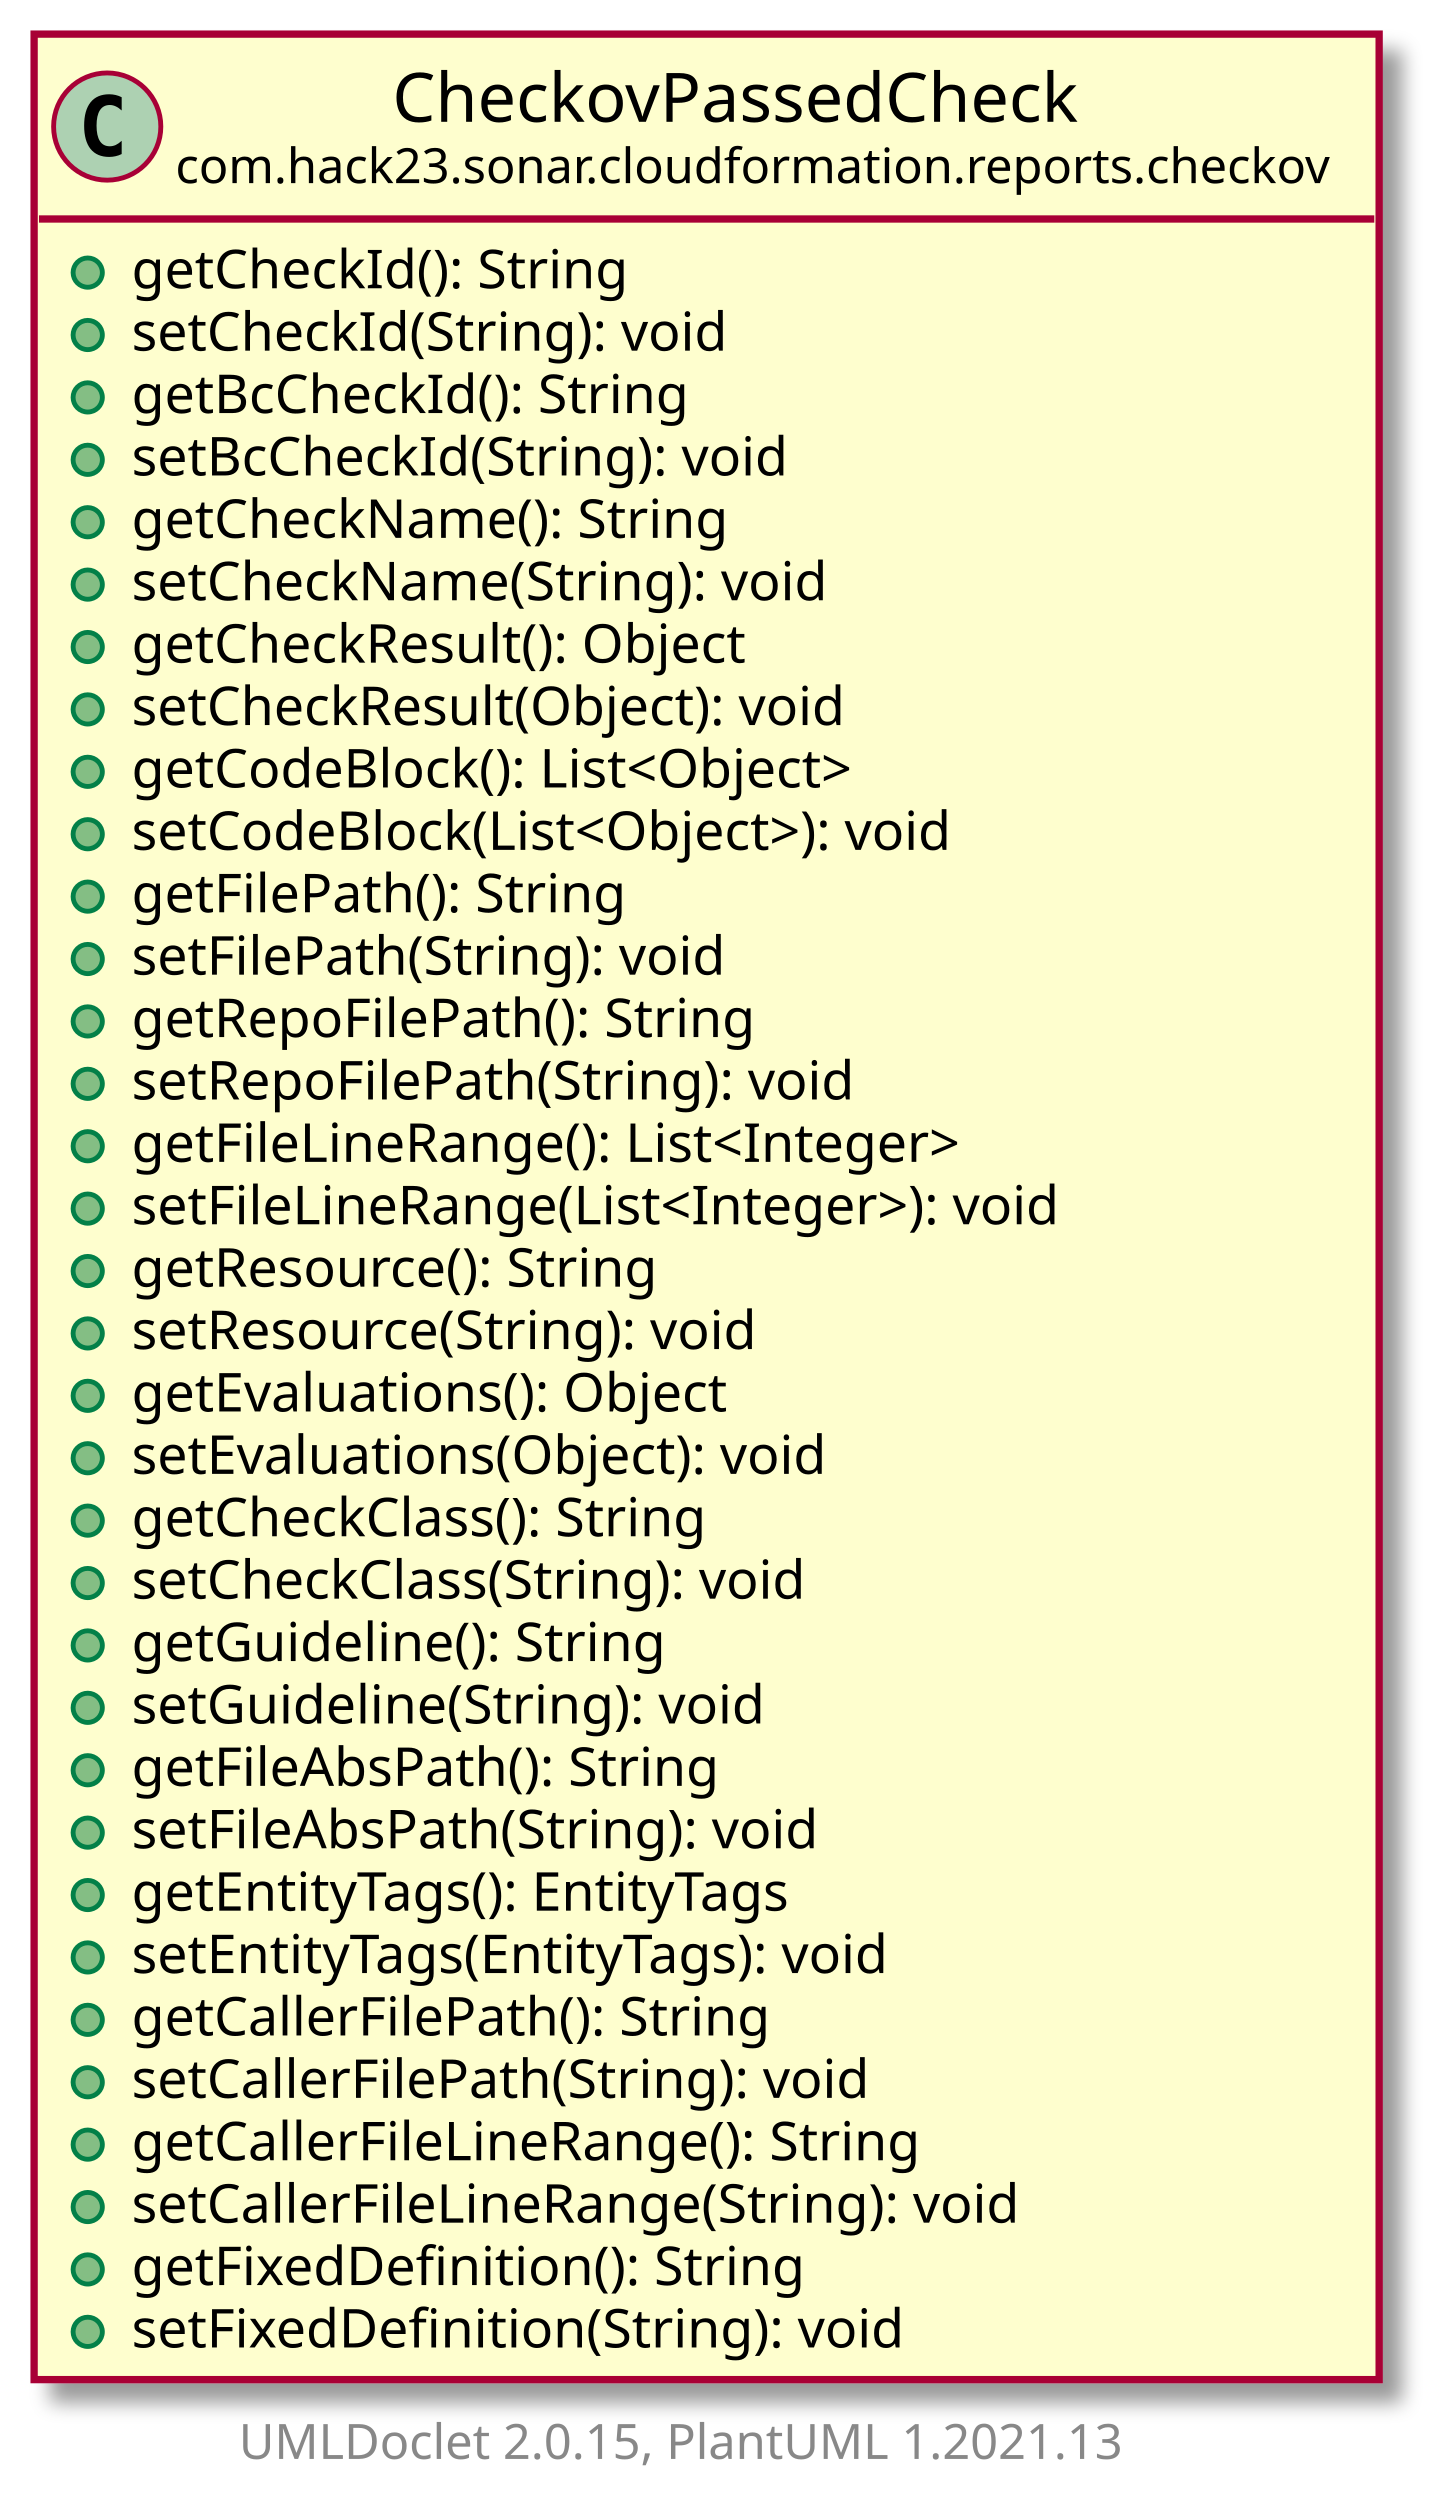
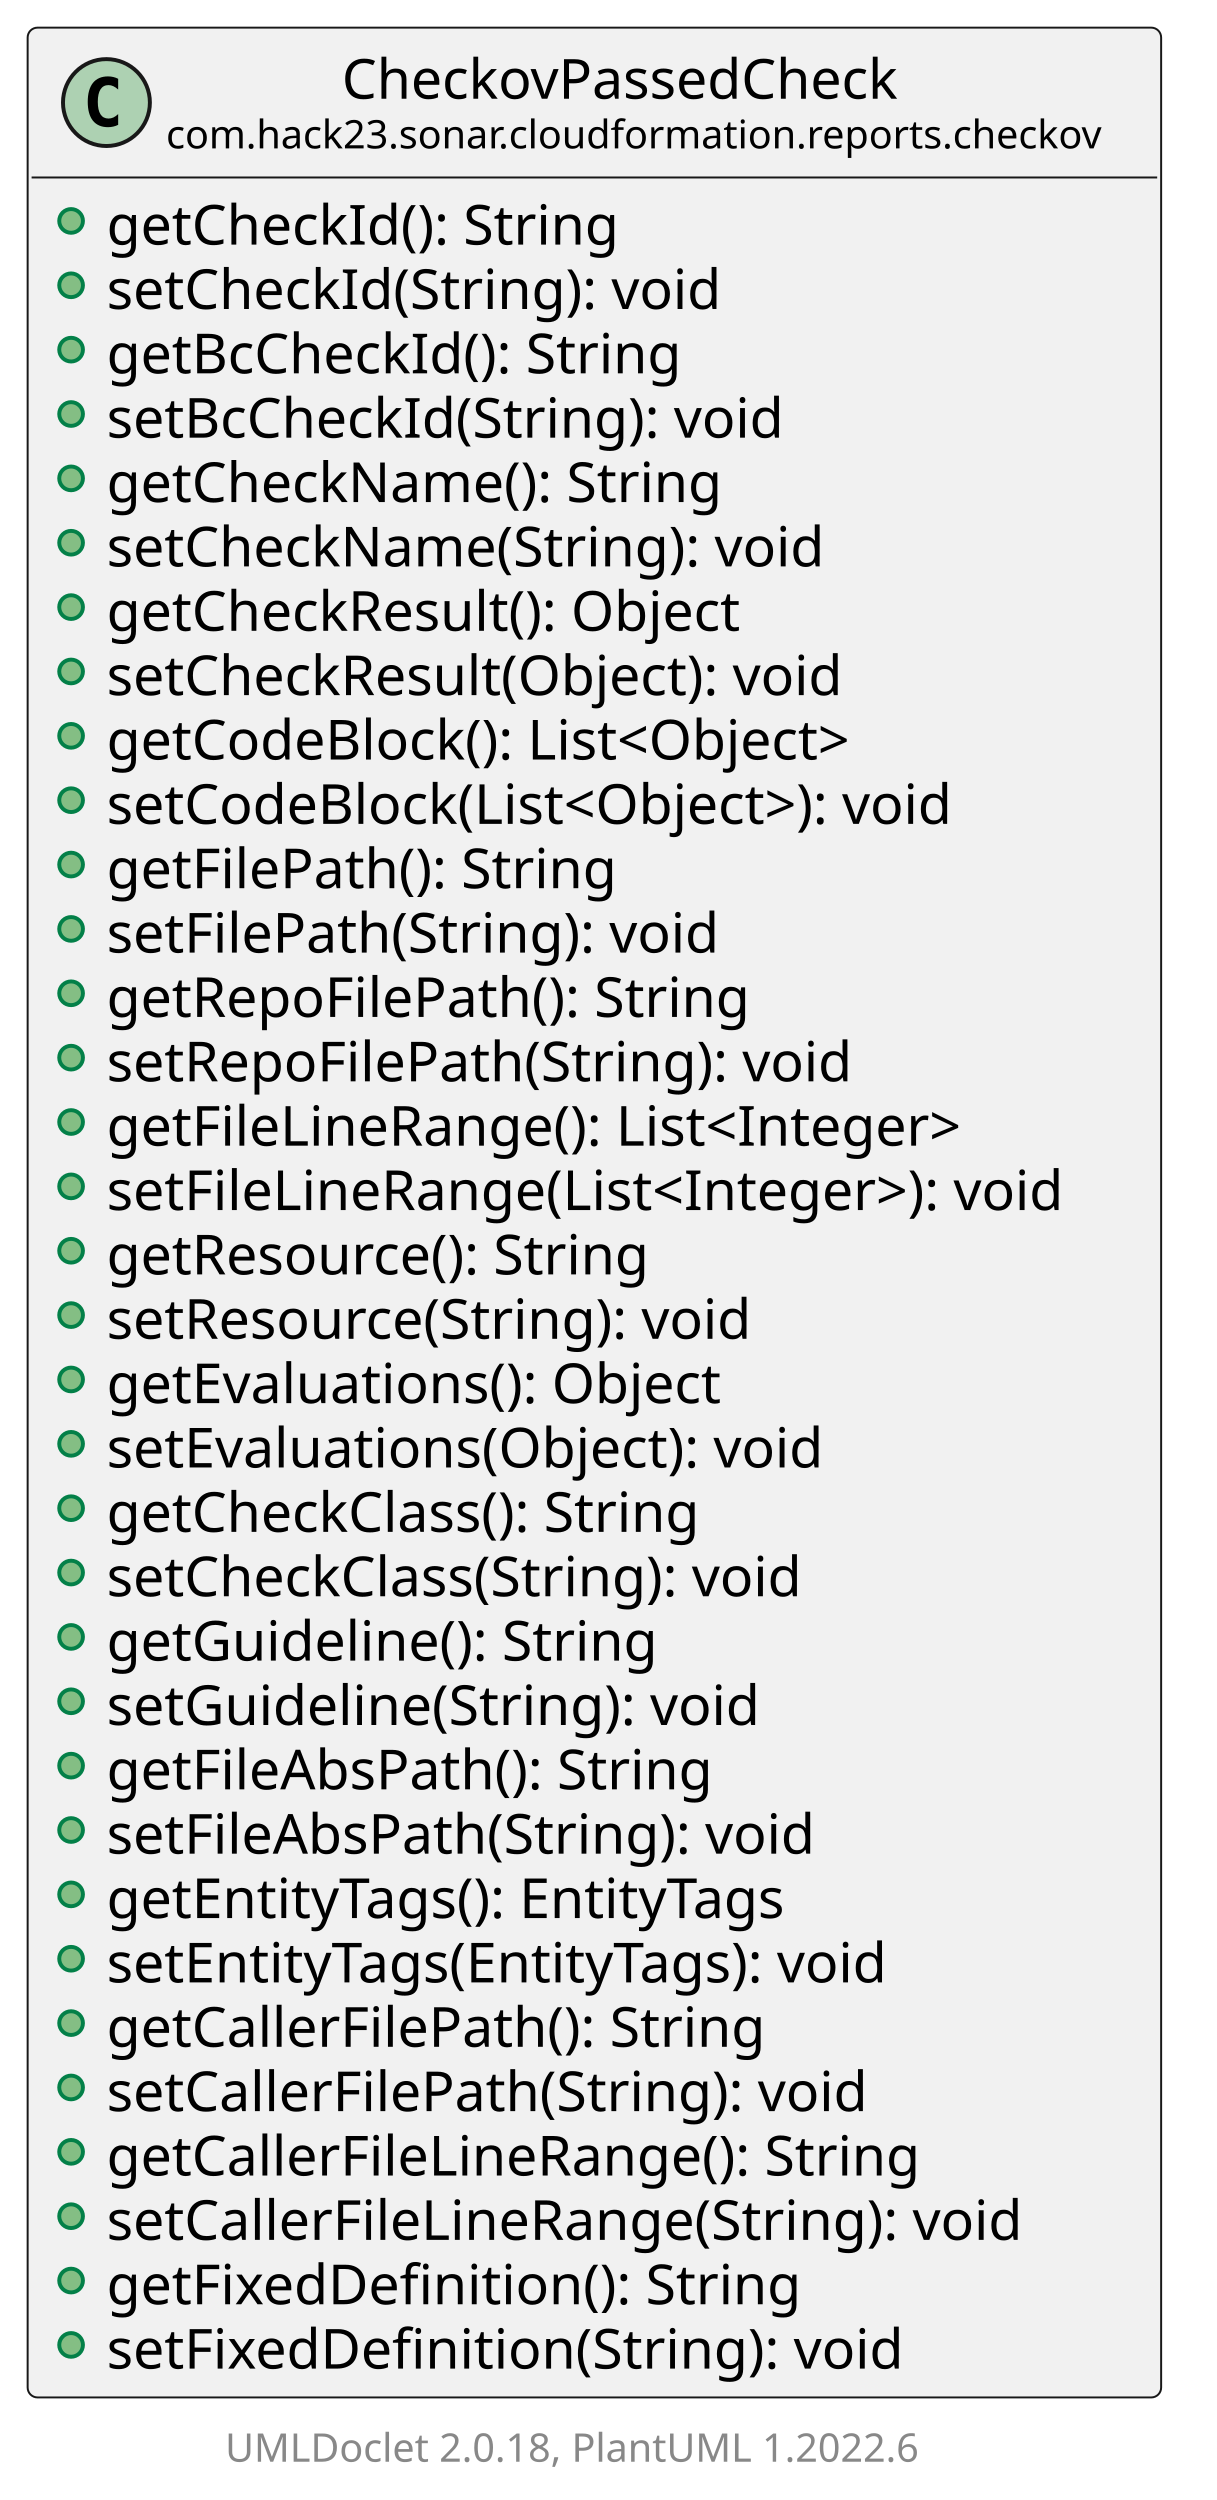
- <svg xmlns="http://www.w3.org/2000/svg" xmlns:xlink="http://www.w3.org/1999/xlink" contentScriptType="application/ecmascript" contentStyleType="text/css" height="513px" preserveAspectRatio="none" style="width:297px;height:513px;background:#FFFFFF;" version="1.1" viewBox="0 0 297 513" width="297px" zoomAndPan="magnify">
-   <defs>
-     <filter height="300%" id="f14xbxyf6xy1gd" width="300%" x="-1" y="-1">
-       <feGaussianBlur result="blurOut" stdDeviation="2.0" />
-       <feColorMatrix in="blurOut" result="blurOut2" type="matrix" values="0 0 0 0 0 0 0 0 0 0 0 0 0 0 0 0 0 0 .4 0" />
-       <feOffset dx="4.0" dy="4.0" in="blurOut2" result="blurOut3" />
-       <feBlend in="SourceGraphic" in2="blurOut3" mode="normal" />
-     </filter>
-   </defs>
+ <svg xmlns="http://www.w3.org/2000/svg" xmlns:xlink="http://www.w3.org/1999/xlink" contentStyleType="text/css" height="633px" preserveAspectRatio="none" style="width:308px;height:633px;background:#FFFFFF;" version="1.1" viewBox="0 0 308 633" width="308px" zoomAndPan="magnify">
+   <defs />
  <g>
    <a href="CheckovPassedCheck.html" target="_top" title="CheckovPassedCheck.html" xlink:actuate="onRequest" xlink:href="CheckovPassedCheck.html" xlink:show="new" xlink:title="CheckovPassedCheck.html" xlink:type="simple">
-       <rect codeLine="5" fill="#FEFECE" filter="url(#f14xbxyf6xy1gd)" height="481.297" id="com.hack23.sonar.cloudformation.reports.checkov.CheckovPassedCheck" style="stroke:#A80036;stroke-width:1.5;" width="276" x="7" y="7" />
-       <ellipse cx="22" cy="25.969" fill="#ADD1B2" rx="11" ry="11" style="stroke:#A80036;stroke-width:1.0;" />
-       <path d="M24.969,31.609 Q24.391,31.906 23.75,32.047 Q23.109,32.203 22.406,32.203 Q19.906,32.203 18.578,30.562 Q17.266,28.906 17.266,25.781 Q17.266,22.656 18.578,21 Q19.906,19.344 22.406,19.344 Q23.109,19.344 23.75,19.5 Q24.406,19.656 24.969,19.953 L24.969,22.672 Q24.344,22.094 23.75,21.828 Q23.156,21.547 22.531,21.547 Q21.188,21.547 20.5,22.625 Q19.812,23.688 19.812,25.781 Q19.812,27.875 20.5,28.953 Q21.188,30.016 22.531,30.016 Q23.156,30.016 23.75,29.75 Q24.344,29.469 24.969,28.891 L24.969,31.609 Z " fill="#000000" />
-       <text fill="#000000" font-family="sans-serif" font-size="14" lengthAdjust="spacing" textLength="155" x="80.5" y="24.995">CheckovPassedCheck</text>
-       <text fill="#000000" font-family="sans-serif" font-size="10" lengthAdjust="spacing" textLength="244" x="36" y="37.579">com.hack23.sonar.cloudformation.reports.checkov</text>
-       <line style="stroke:#A80036;stroke-width:1.5;" x1="8" x2="282" y1="44.938" y2="44.938" />
-       <ellipse cx="18" cy="55.938" fill="#84BE84" rx="3" ry="3" style="stroke:#038048;stroke-width:1.0;" />
-       <text fill="#000000" font-family="sans-serif" font-size="11" lengthAdjust="spacing" textLength="112" x="27" y="59.148">getCheckId(): String</text>
-       <ellipse cx="18" cy="68.742" fill="#84BE84" rx="3" ry="3" style="stroke:#038048;stroke-width:1.0;" />
-       <text fill="#000000" font-family="sans-serif" font-size="11" lengthAdjust="spacing" textLength="135" x="27" y="71.953">setCheckId(String): void</text>
-       <ellipse cx="18" cy="81.547" fill="#84BE84" rx="3" ry="3" style="stroke:#038048;stroke-width:1.0;" />
-       <text fill="#000000" font-family="sans-serif" font-size="11" lengthAdjust="spacing" textLength="126" x="27" y="84.757">getBcCheckId(): String</text>
-       <ellipse cx="18" cy="94.352" fill="#84BE84" rx="3" ry="3" style="stroke:#038048;stroke-width:1.0;" />
-       <text fill="#000000" font-family="sans-serif" font-size="11" lengthAdjust="spacing" textLength="149" x="27" y="97.562">setBcCheckId(String): void</text>
-       <ellipse cx="18" cy="107.156" fill="#84BE84" rx="3" ry="3" style="stroke:#038048;stroke-width:1.0;" />
-       <text fill="#000000" font-family="sans-serif" font-size="11" lengthAdjust="spacing" textLength="135" x="27" y="110.367">getCheckName(): String</text>
-       <ellipse cx="18" cy="119.961" fill="#84BE84" rx="3" ry="3" style="stroke:#038048;stroke-width:1.0;" />
-       <text fill="#000000" font-family="sans-serif" font-size="11" lengthAdjust="spacing" textLength="158" x="27" y="123.171">setCheckName(String): void</text>
-       <ellipse cx="18" cy="132.766" fill="#84BE84" rx="3" ry="3" style="stroke:#038048;stroke-width:1.0;" />
-       <text fill="#000000" font-family="sans-serif" font-size="11" lengthAdjust="spacing" textLength="139" x="27" y="135.976">getCheckResult(): Object</text>
-       <ellipse cx="18" cy="145.57" fill="#84BE84" rx="3" ry="3" style="stroke:#038048;stroke-width:1.0;" />
-       <text fill="#000000" font-family="sans-serif" font-size="11" lengthAdjust="spacing" textLength="162" x="27" y="148.781">setCheckResult(Object): void</text>
-       <ellipse cx="18" cy="158.375" fill="#84BE84" rx="3" ry="3" style="stroke:#038048;stroke-width:1.0;" />
-       <text fill="#000000" font-family="sans-serif" font-size="11" lengthAdjust="spacing" textLength="167" x="27" y="161.585">getCodeBlock(): List&lt;Object&gt;</text>
-       <ellipse cx="18" cy="171.18" fill="#84BE84" rx="3" ry="3" style="stroke:#038048;stroke-width:1.0;" />
-       <text fill="#000000" font-family="sans-serif" font-size="11" lengthAdjust="spacing" textLength="190" x="27" y="174.39">setCodeBlock(List&lt;Object&gt;): void</text>
-       <ellipse cx="18" cy="183.984" fill="#84BE84" rx="3" ry="3" style="stroke:#038048;stroke-width:1.0;" />
-       <text fill="#000000" font-family="sans-serif" font-size="11" lengthAdjust="spacing" textLength="112" x="27" y="187.195">getFilePath(): String</text>
-       <ellipse cx="18" cy="196.789" fill="#84BE84" rx="3" ry="3" style="stroke:#038048;stroke-width:1.0;" />
-       <text fill="#000000" font-family="sans-serif" font-size="11" lengthAdjust="spacing" textLength="135" x="27" y="200">setFilePath(String): void</text>
-       <ellipse cx="18" cy="209.594" fill="#84BE84" rx="3" ry="3" style="stroke:#038048;stroke-width:1.0;" />
-       <text fill="#000000" font-family="sans-serif" font-size="11" lengthAdjust="spacing" textLength="140" x="27" y="212.804">getRepoFilePath(): String</text>
-       <ellipse cx="18" cy="222.398" fill="#84BE84" rx="3" ry="3" style="stroke:#038048;stroke-width:1.0;" />
-       <text fill="#000000" font-family="sans-serif" font-size="11" lengthAdjust="spacing" textLength="163" x="27" y="225.609">setRepoFilePath(String): void</text>
-       <ellipse cx="18" cy="235.203" fill="#84BE84" rx="3" ry="3" style="stroke:#038048;stroke-width:1.0;" />
-       <text fill="#000000" font-family="sans-serif" font-size="11" lengthAdjust="spacing" textLength="189" x="27" y="238.414">getFileLineRange(): List&lt;Integer&gt;</text>
-       <ellipse cx="18" cy="248.008" fill="#84BE84" rx="3" ry="3" style="stroke:#038048;stroke-width:1.0;" />
-       <text fill="#000000" font-family="sans-serif" font-size="11" lengthAdjust="spacing" textLength="212" x="27" y="251.218">setFileLineRange(List&lt;Integer&gt;): void</text>
-       <ellipse cx="18" cy="260.812" fill="#84BE84" rx="3" ry="3" style="stroke:#038048;stroke-width:1.0;" />
-       <text fill="#000000" font-family="sans-serif" font-size="11" lengthAdjust="spacing" textLength="121" x="27" y="264.023">getResource(): String</text>
-       <ellipse cx="18" cy="273.617" fill="#84BE84" rx="3" ry="3" style="stroke:#038048;stroke-width:1.0;" />
-       <text fill="#000000" font-family="sans-serif" font-size="11" lengthAdjust="spacing" textLength="144" x="27" y="276.828">setResource(String): void</text>
-       <ellipse cx="18" cy="286.422" fill="#84BE84" rx="3" ry="3" style="stroke:#038048;stroke-width:1.0;" />
-       <text fill="#000000" font-family="sans-serif" font-size="11" lengthAdjust="spacing" textLength="135" x="27" y="289.632">getEvaluations(): Object</text>
-       <ellipse cx="18" cy="299.227" fill="#84BE84" rx="3" ry="3" style="stroke:#038048;stroke-width:1.0;" />
-       <text fill="#000000" font-family="sans-serif" font-size="11" lengthAdjust="spacing" textLength="158" x="27" y="302.437">setEvaluations(Object): void</text>
-       <ellipse cx="18" cy="312.031" fill="#84BE84" rx="3" ry="3" style="stroke:#038048;stroke-width:1.0;" />
-       <text fill="#000000" font-family="sans-serif" font-size="11" lengthAdjust="spacing" textLength="134" x="27" y="315.242">getCheckClass(): String</text>
-       <ellipse cx="18" cy="324.836" fill="#84BE84" rx="3" ry="3" style="stroke:#038048;stroke-width:1.0;" />
-       <text fill="#000000" font-family="sans-serif" font-size="11" lengthAdjust="spacing" textLength="157" x="27" y="328.046">setCheckClass(String): void</text>
-       <ellipse cx="18" cy="337.641" fill="#84BE84" rx="3" ry="3" style="stroke:#038048;stroke-width:1.0;" />
-       <text fill="#000000" font-family="sans-serif" font-size="11" lengthAdjust="spacing" textLength="121" x="27" y="340.851">getGuideline(): String</text>
-       <ellipse cx="18" cy="350.445" fill="#84BE84" rx="3" ry="3" style="stroke:#038048;stroke-width:1.0;" />
-       <text fill="#000000" font-family="sans-serif" font-size="11" lengthAdjust="spacing" textLength="144" x="27" y="353.656">setGuideline(String): void</text>
-       <ellipse cx="18" cy="363.25" fill="#84BE84" rx="3" ry="3" style="stroke:#038048;stroke-width:1.0;" />
-       <text fill="#000000" font-family="sans-serif" font-size="11" lengthAdjust="spacing" textLength="133" x="27" y="366.46">getFileAbsPath(): String</text>
-       <ellipse cx="18" cy="376.055" fill="#84BE84" rx="3" ry="3" style="stroke:#038048;stroke-width:1.0;" />
-       <text fill="#000000" font-family="sans-serif" font-size="11" lengthAdjust="spacing" textLength="156" x="27" y="379.265">setFileAbsPath(String): void</text>
-       <ellipse cx="18" cy="388.859" fill="#84BE84" rx="3" ry="3" style="stroke:#038048;stroke-width:1.0;" />
-       <text fill="#000000" font-family="sans-serif" font-size="11" lengthAdjust="spacing" textLength="152" x="27" y="392.07">getEntityTags(): EntityTags</text>
-       <ellipse cx="18" cy="401.664" fill="#84BE84" rx="3" ry="3" style="stroke:#038048;stroke-width:1.0;" />
-       <text fill="#000000" font-family="sans-serif" font-size="11" lengthAdjust="spacing" textLength="175" x="27" y="404.875">setEntityTags(EntityTags): void</text>
-       <ellipse cx="18" cy="414.469" fill="#84BE84" rx="3" ry="3" style="stroke:#038048;stroke-width:1.0;" />
-       <text fill="#000000" font-family="sans-serif" font-size="11" lengthAdjust="spacing" textLength="145" x="27" y="417.679">getCallerFilePath(): String</text>
-       <ellipse cx="18" cy="427.273" fill="#84BE84" rx="3" ry="3" style="stroke:#038048;stroke-width:1.0;" />
-       <text fill="#000000" font-family="sans-serif" font-size="11" lengthAdjust="spacing" textLength="168" x="27" y="430.484">setCallerFilePath(String): void</text>
-       <ellipse cx="18" cy="440.078" fill="#84BE84" rx="3" ry="3" style="stroke:#038048;stroke-width:1.0;" />
-       <text fill="#000000" font-family="sans-serif" font-size="11" lengthAdjust="spacing" textLength="178" x="27" y="443.289">getCallerFileLineRange(): String</text>
-       <ellipse cx="18" cy="452.883" fill="#84BE84" rx="3" ry="3" style="stroke:#038048;stroke-width:1.0;" />
-       <text fill="#000000" font-family="sans-serif" font-size="11" lengthAdjust="spacing" textLength="201" x="27" y="456.093">setCallerFileLineRange(String): void</text>
-       <ellipse cx="18" cy="465.688" fill="#84BE84" rx="3" ry="3" style="stroke:#038048;stroke-width:1.0;" />
-       <text fill="#000000" font-family="sans-serif" font-size="11" lengthAdjust="spacing" textLength="150" x="27" y="468.898">getFixedDefinition(): String</text>
-       <ellipse cx="18" cy="478.492" fill="#84BE84" rx="3" ry="3" style="stroke:#038048;stroke-width:1.0;" />
-       <text fill="#000000" font-family="sans-serif" font-size="11" lengthAdjust="spacing" textLength="173" x="27" y="481.703">setFixedDefinition(String): void</text>
+       <g id="elem_com.hack23.sonar.cloudformation.reports.checkov.CheckovPassedCheck">
+         <rect codeLine="5" fill="#F1F1F1" height="600.031" id="com.hack23.sonar.cloudformation.reports.checkov.CheckovPassedCheck" rx="2.5" ry="2.5" style="stroke:#181818;stroke-width:0.5;" width="287" x="7" y="7" />
+         <ellipse cx="26.95" cy="25.969" fill="#ADD1B2" rx="11" ry="11" style="stroke:#181818;stroke-width:1.0;" />
+         <path d="M29.919,31.609 Q29.341,31.906 28.7,32.047 Q28.059,32.203 27.356,32.203 Q24.856,32.203 23.528,30.562 Q22.216,28.906 22.216,25.781 Q22.216,22.656 23.528,21 Q24.856,19.344 27.356,19.344 Q28.059,19.344 28.7,19.5 Q29.356,19.656 29.919,19.953 L29.919,22.672 Q29.294,22.094 28.7,21.828 Q28.106,21.547 27.481,21.547 Q26.137,21.547 25.45,22.625 Q24.762,23.688 24.762,25.781 Q24.762,27.875 25.45,28.953 Q26.137,30.016 27.481,30.016 Q28.106,30.016 28.7,29.75 Q29.294,29.469 29.919,28.891 L29.919,31.609 Z " fill="#000000" />
+         <text fill="#000000" font-family="sans-serif" font-size="14" lengthAdjust="spacing" textLength="155" x="86.55" y="24.995">CheckovPassedCheck</text>
+         <text fill="#000000" font-family="sans-serif" font-size="10" lengthAdjust="spacing" textLength="244" x="42.05" y="37.579">com.hack23.sonar.cloudformation.reports.checkov</text>
+         <line style="stroke:#181818;stroke-width:0.5;" x1="8" x2="293" y1="44.938" y2="44.938" />
+         <ellipse cx="18" cy="55.938" fill="#84BE84" rx="3" ry="3" style="stroke:#038048;stroke-width:1.0;" />
+         <text fill="#000000" font-family="sans-serif" font-size="14" lengthAdjust="spacing" textLength="138" x="27" y="61.933">getCheckId(): String</text>
+         <ellipse cx="18" cy="72.234" fill="#84BE84" rx="3" ry="3" style="stroke:#038048;stroke-width:1.0;" />
+         <text fill="#000000" font-family="sans-serif" font-size="14" lengthAdjust="spacing" textLength="165" x="27" y="78.23">setCheckId(String): void</text>
+         <ellipse cx="18" cy="88.531" fill="#84BE84" rx="3" ry="3" style="stroke:#038048;stroke-width:1.0;" />
+         <text fill="#000000" font-family="sans-serif" font-size="14" lengthAdjust="spacing" textLength="156" x="27" y="94.526">getBcCheckId(): String</text>
+         <ellipse cx="18" cy="104.828" fill="#84BE84" rx="3" ry="3" style="stroke:#038048;stroke-width:1.0;" />
+         <text fill="#000000" font-family="sans-serif" font-size="14" lengthAdjust="spacing" textLength="183" x="27" y="110.823">setBcCheckId(String): void</text>
+         <ellipse cx="18" cy="121.125" fill="#84BE84" rx="3" ry="3" style="stroke:#038048;stroke-width:1.0;" />
+         <text fill="#000000" font-family="sans-serif" font-size="14" lengthAdjust="spacing" textLength="166" x="27" y="127.12">getCheckName(): String</text>
+         <ellipse cx="18" cy="137.422" fill="#84BE84" rx="3" ry="3" style="stroke:#038048;stroke-width:1.0;" />
+         <text fill="#000000" font-family="sans-serif" font-size="14" lengthAdjust="spacing" textLength="193" x="27" y="143.417">setCheckName(String): void</text>
+         <ellipse cx="18" cy="153.719" fill="#84BE84" rx="3" ry="3" style="stroke:#038048;stroke-width:1.0;" />
+         <text fill="#000000" font-family="sans-serif" font-size="14" lengthAdjust="spacing" textLength="175" x="27" y="159.714">getCheckResult(): Object</text>
+         <ellipse cx="18" cy="170.016" fill="#84BE84" rx="3" ry="3" style="stroke:#038048;stroke-width:1.0;" />
+         <text fill="#000000" font-family="sans-serif" font-size="14" lengthAdjust="spacing" textLength="202" x="27" y="176.011">setCheckResult(Object): void</text>
+         <ellipse cx="18" cy="186.312" fill="#84BE84" rx="3" ry="3" style="stroke:#038048;stroke-width:1.0;" />
+         <text fill="#000000" font-family="sans-serif" font-size="14" lengthAdjust="spacing" textLength="209" x="27" y="192.308">getCodeBlock(): List&lt;Object&gt;</text>
+         <ellipse cx="18" cy="202.609" fill="#84BE84" rx="3" ry="3" style="stroke:#038048;stroke-width:1.0;" />
+         <text fill="#000000" font-family="sans-serif" font-size="14" lengthAdjust="spacing" textLength="236" x="27" y="208.605">setCodeBlock(List&lt;Object&gt;): void</text>
+         <ellipse cx="18" cy="218.906" fill="#84BE84" rx="3" ry="3" style="stroke:#038048;stroke-width:1.0;" />
+         <text fill="#000000" font-family="sans-serif" font-size="14" lengthAdjust="spacing" textLength="136" x="27" y="224.901">getFilePath(): String</text>
+         <ellipse cx="18" cy="235.203" fill="#84BE84" rx="3" ry="3" style="stroke:#038048;stroke-width:1.0;" />
+         <text fill="#000000" font-family="sans-serif" font-size="14" lengthAdjust="spacing" textLength="163" x="27" y="241.198">setFilePath(String): void</text>
+         <ellipse cx="18" cy="251.5" fill="#84BE84" rx="3" ry="3" style="stroke:#038048;stroke-width:1.0;" />
+         <text fill="#000000" font-family="sans-serif" font-size="14" lengthAdjust="spacing" textLength="173" x="27" y="257.495">getRepoFilePath(): String</text>
+         <ellipse cx="18" cy="267.797" fill="#84BE84" rx="3" ry="3" style="stroke:#038048;stroke-width:1.0;" />
+         <text fill="#000000" font-family="sans-serif" font-size="14" lengthAdjust="spacing" textLength="200" x="27" y="273.792">setRepoFilePath(String): void</text>
+         <ellipse cx="18" cy="284.094" fill="#84BE84" rx="3" ry="3" style="stroke:#038048;stroke-width:1.0;" />
+         <text fill="#000000" font-family="sans-serif" font-size="14" lengthAdjust="spacing" textLength="234" x="27" y="290.089">getFileLineRange(): List&lt;Integer&gt;</text>
+         <ellipse cx="18" cy="300.391" fill="#84BE84" rx="3" ry="3" style="stroke:#038048;stroke-width:1.0;" />
+         <text fill="#000000" font-family="sans-serif" font-size="14" lengthAdjust="spacing" textLength="261" x="27" y="306.386">setFileLineRange(List&lt;Integer&gt;): void</text>
+         <ellipse cx="18" cy="316.688" fill="#84BE84" rx="3" ry="3" style="stroke:#038048;stroke-width:1.0;" />
+         <text fill="#000000" font-family="sans-serif" font-size="14" lengthAdjust="spacing" textLength="149" x="27" y="322.683">getResource(): String</text>
+         <ellipse cx="18" cy="332.984" fill="#84BE84" rx="3" ry="3" style="stroke:#038048;stroke-width:1.0;" />
+         <text fill="#000000" font-family="sans-serif" font-size="14" lengthAdjust="spacing" textLength="176" x="27" y="338.979">setResource(String): void</text>
+         <ellipse cx="18" cy="349.281" fill="#84BE84" rx="3" ry="3" style="stroke:#038048;stroke-width:1.0;" />
+         <text fill="#000000" font-family="sans-serif" font-size="14" lengthAdjust="spacing" textLength="165" x="27" y="355.276">getEvaluations(): Object</text>
+         <ellipse cx="18" cy="365.578" fill="#84BE84" rx="3" ry="3" style="stroke:#038048;stroke-width:1.0;" />
+         <text fill="#000000" font-family="sans-serif" font-size="14" lengthAdjust="spacing" textLength="192" x="27" y="371.573">setEvaluations(Object): void</text>
+         <ellipse cx="18" cy="381.875" fill="#84BE84" rx="3" ry="3" style="stroke:#038048;stroke-width:1.0;" />
+         <text fill="#000000" font-family="sans-serif" font-size="14" lengthAdjust="spacing" textLength="163" x="27" y="387.87">getCheckClass(): String</text>
+         <ellipse cx="18" cy="398.172" fill="#84BE84" rx="3" ry="3" style="stroke:#038048;stroke-width:1.0;" />
+         <text fill="#000000" font-family="sans-serif" font-size="14" lengthAdjust="spacing" textLength="190" x="27" y="404.167">setCheckClass(String): void</text>
+         <ellipse cx="18" cy="414.469" fill="#84BE84" rx="3" ry="3" style="stroke:#038048;stroke-width:1.0;" />
+         <text fill="#000000" font-family="sans-serif" font-size="14" lengthAdjust="spacing" textLength="147" x="27" y="420.464">getGuideline(): String</text>
+         <ellipse cx="18" cy="430.766" fill="#84BE84" rx="3" ry="3" style="stroke:#038048;stroke-width:1.0;" />
+         <text fill="#000000" font-family="sans-serif" font-size="14" lengthAdjust="spacing" textLength="174" x="27" y="436.761">setGuideline(String): void</text>
+         <ellipse cx="18" cy="447.062" fill="#84BE84" rx="3" ry="3" style="stroke:#038048;stroke-width:1.0;" />
+         <text fill="#000000" font-family="sans-serif" font-size="14" lengthAdjust="spacing" textLength="162" x="27" y="453.058">getFileAbsPath(): String</text>
+         <ellipse cx="18" cy="463.359" fill="#84BE84" rx="3" ry="3" style="stroke:#038048;stroke-width:1.0;" />
+         <text fill="#000000" font-family="sans-serif" font-size="14" lengthAdjust="spacing" textLength="189" x="27" y="469.354">setFileAbsPath(String): void</text>
+         <ellipse cx="18" cy="479.656" fill="#84BE84" rx="3" ry="3" style="stroke:#038048;stroke-width:1.0;" />
+         <text fill="#000000" font-family="sans-serif" font-size="14" lengthAdjust="spacing" textLength="186" x="27" y="485.651">getEntityTags(): EntityTags</text>
+         <ellipse cx="18" cy="495.953" fill="#84BE84" rx="3" ry="3" style="stroke:#038048;stroke-width:1.0;" />
+         <text fill="#000000" font-family="sans-serif" font-size="14" lengthAdjust="spacing" textLength="213" x="27" y="501.948">setEntityTags(EntityTags): void</text>
+         <ellipse cx="18" cy="512.25" fill="#84BE84" rx="3" ry="3" style="stroke:#038048;stroke-width:1.0;" />
+         <text fill="#000000" font-family="sans-serif" font-size="14" lengthAdjust="spacing" textLength="174" x="27" y="518.245">getCallerFilePath(): String</text>
+         <ellipse cx="18" cy="528.547" fill="#84BE84" rx="3" ry="3" style="stroke:#038048;stroke-width:1.0;" />
+         <text fill="#000000" font-family="sans-serif" font-size="14" lengthAdjust="spacing" textLength="201" x="27" y="534.542">setCallerFilePath(String): void</text>
+         <ellipse cx="18" cy="544.844" fill="#84BE84" rx="3" ry="3" style="stroke:#038048;stroke-width:1.0;" />
+         <text fill="#000000" font-family="sans-serif" font-size="14" lengthAdjust="spacing" textLength="216" x="27" y="550.839">getCallerFileLineRange(): String</text>
+         <ellipse cx="18" cy="561.141" fill="#84BE84" rx="3" ry="3" style="stroke:#038048;stroke-width:1.0;" />
+         <text fill="#000000" font-family="sans-serif" font-size="14" lengthAdjust="spacing" textLength="243" x="27" y="567.136">setCallerFileLineRange(String): void</text>
+         <ellipse cx="18" cy="577.438" fill="#84BE84" rx="3" ry="3" style="stroke:#038048;stroke-width:1.0;" />
+         <text fill="#000000" font-family="sans-serif" font-size="14" lengthAdjust="spacing" textLength="183" x="27" y="583.433">getFixedDefinition(): String</text>
+         <ellipse cx="18" cy="593.734" fill="#84BE84" rx="3" ry="3" style="stroke:#038048;stroke-width:1.0;" />
+         <text fill="#000000" font-family="sans-serif" font-size="14" lengthAdjust="spacing" textLength="210" x="27" y="599.73">setFixedDefinition(String): void</text>
+       </g>
    </a>
-     <text fill="#888888" font-family="sans-serif" font-size="10" lengthAdjust="spacing" textLength="192" x="49" y="504.579">UMLDoclet 2.0.15, PlantUML 1.2021.13</text>
+     <rect height="11.641" style="stroke:#00000000;stroke-width:1.0;fill:none;" width="186" x="57" y="614.031" />
+     <text fill="#888888" font-family="sans-serif" font-size="10" lengthAdjust="spacing" textLength="186" x="57" y="623.313">UMLDoclet 2.0.18, PlantUML 1.2022.6</text>
  </g>
</svg>
